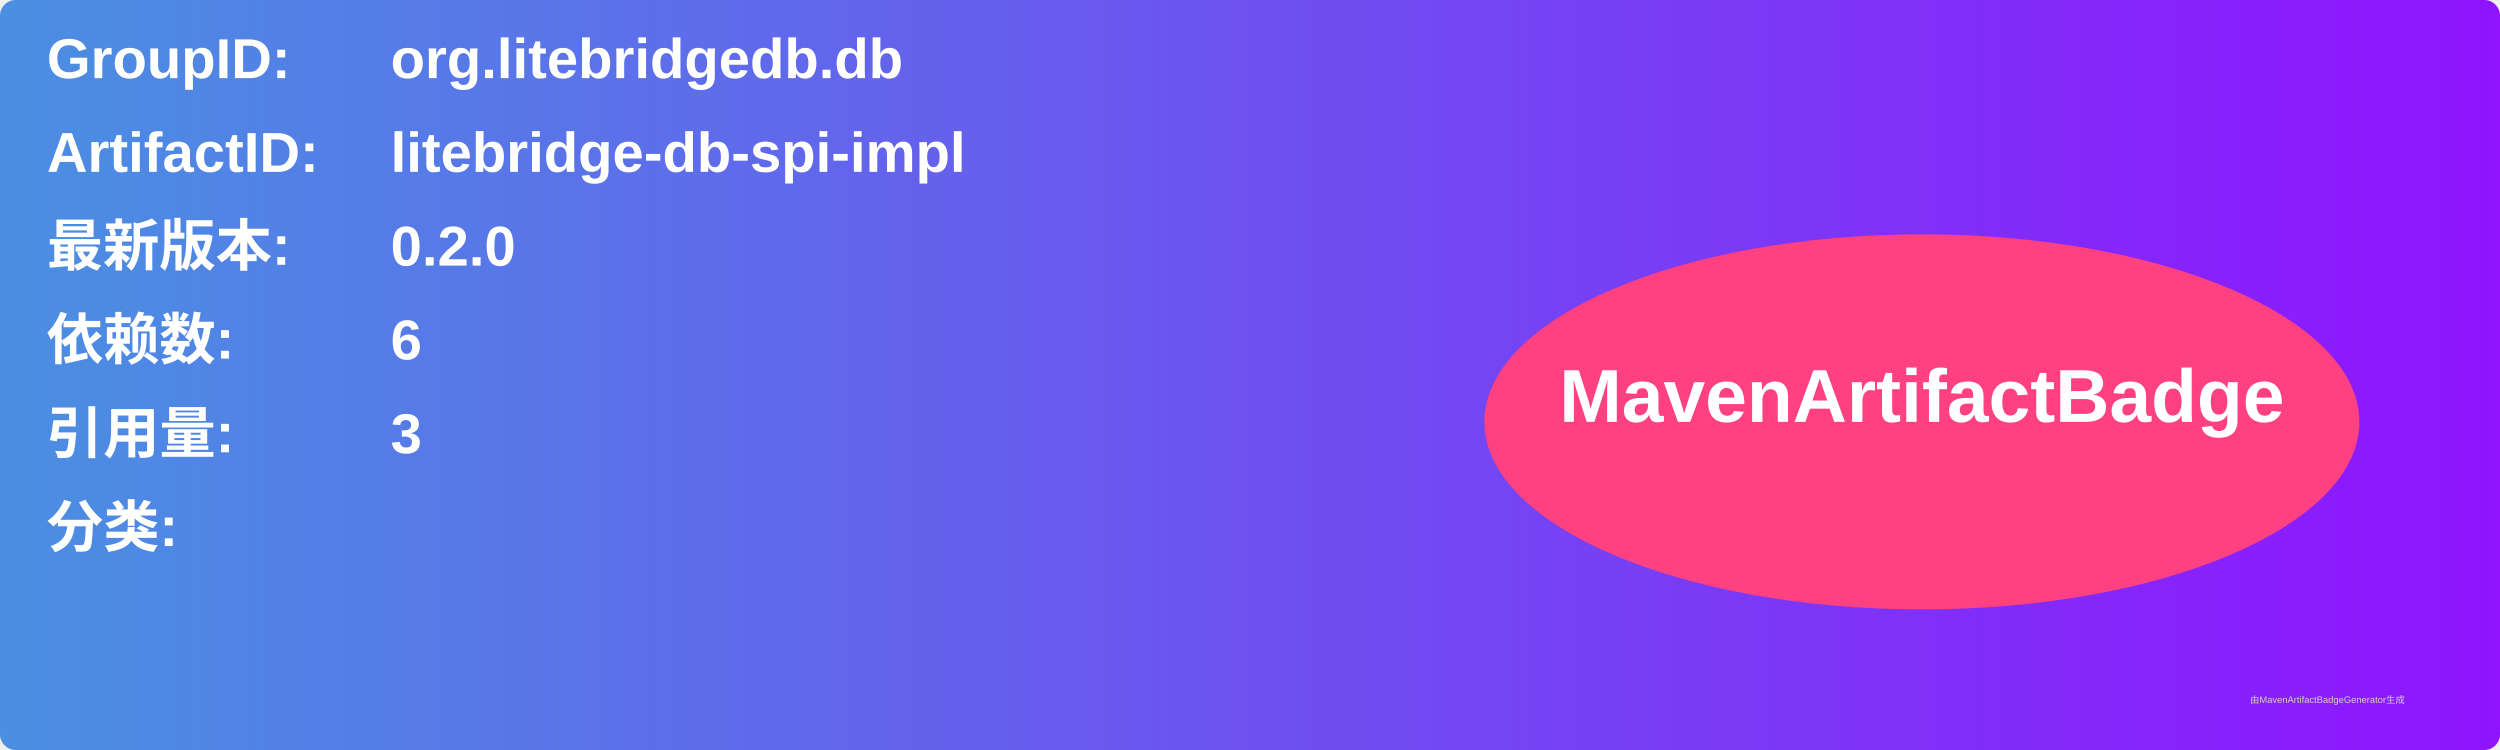
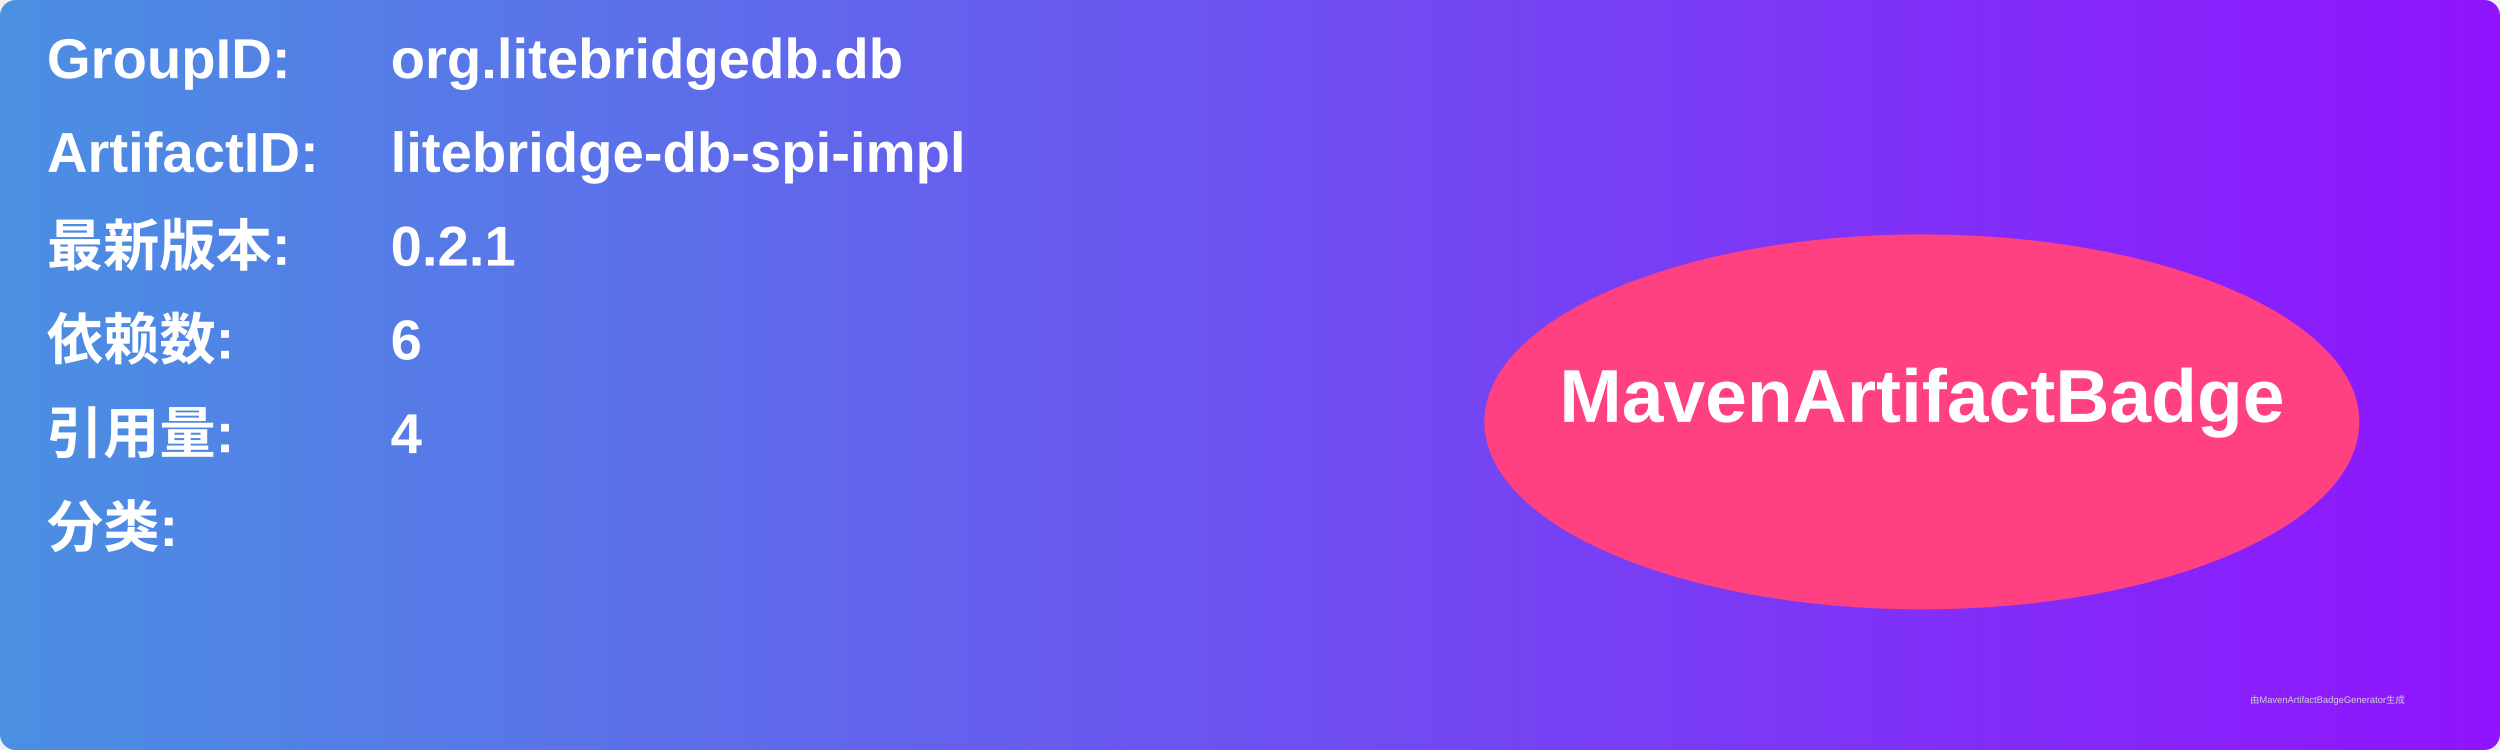
<svg xmlns="http://www.w3.org/2000/svg" width="800" height="240" viewBox="0 0 800 240">
  <linearGradient id="grad" x1="0%" y1="0%" x2="100%" y2="0%">
    <stop offset="0%" stop-color="#4a90e2" />
    <stop offset="100%" stop-color="#9013fe" />
  </linearGradient>
  <rect width="100%" height="100%" rx="5" ry="5" fill="url(#grad)" />
  <g transform="translate(15, 15)">
    <text x="0" y="10" font-family="Arial" font-size="18" fill="white" font-weight="bold" width="260">GroupID:</text>
    <text x="110" y="10" font-family="Arial" font-size="18" fill="white" font-weight="bold" width="460">org.litebridgedb.db</text>
    <text x="0" y="40" font-family="Arial" font-size="18" fill="white" font-weight="bold" width="260">ArtifactID:</text>
    <text x="110" y="40" font-family="Arial" font-size="18" fill="white" font-weight="bold" width="460">litebridge-db-spi-impl</text>
    <text x="0" y="70" font-family="Arial" font-size="18" fill="white" font-weight="bold">最新版本:</text>
    <text x="110" y="70" font-family="Arial" font-size="18" fill="white" font-weight="bold">
-       <tspan font-weight="bold">0.2.0</tspan>
+       <tspan font-weight="bold">0.2.1</tspan>
    </text>
    <text x="0" y="100" font-family="Arial" font-size="18" fill="white" font-weight="bold">依赖数: </text>
    <text x="110" y="100" font-family="Arial" font-size="18" fill="white">
      <tspan font-weight="bold">6</tspan>
    </text>
    <text x="0" y="130" font-family="Arial" font-size="18" fill="white" font-weight="bold">引用量: </text>
    <text x="110" y="130" font-family="Arial" font-size="18" fill="white">
-       <tspan font-weight="bold">3</tspan>
+       <tspan font-weight="bold">4</tspan>
    </text>
    <text x="0" y="160" font-family="Arial" font-size="18" fill="white" font-weight="bold">分类:</text>
    <text x="10" y="190" font-family="Arial" font-size="10" fill="white">
      <tspan font-weight="bold" />
    </text>
    <ellipse cx="600" cy="120" rx="140" ry="60" fill="#ff4081" />
    <text x="600" y="120" text-anchor="middle" font-family="Arial" font-size="24" fill="white" font-weight="bold">MavenArtifactBadge</text>
  </g>
  <text x="720" y="225" font-family="Arial" font-size="3" fill="#d0d0d0">由MavenArtifactBadgeGenerator生成</text>
</svg>
